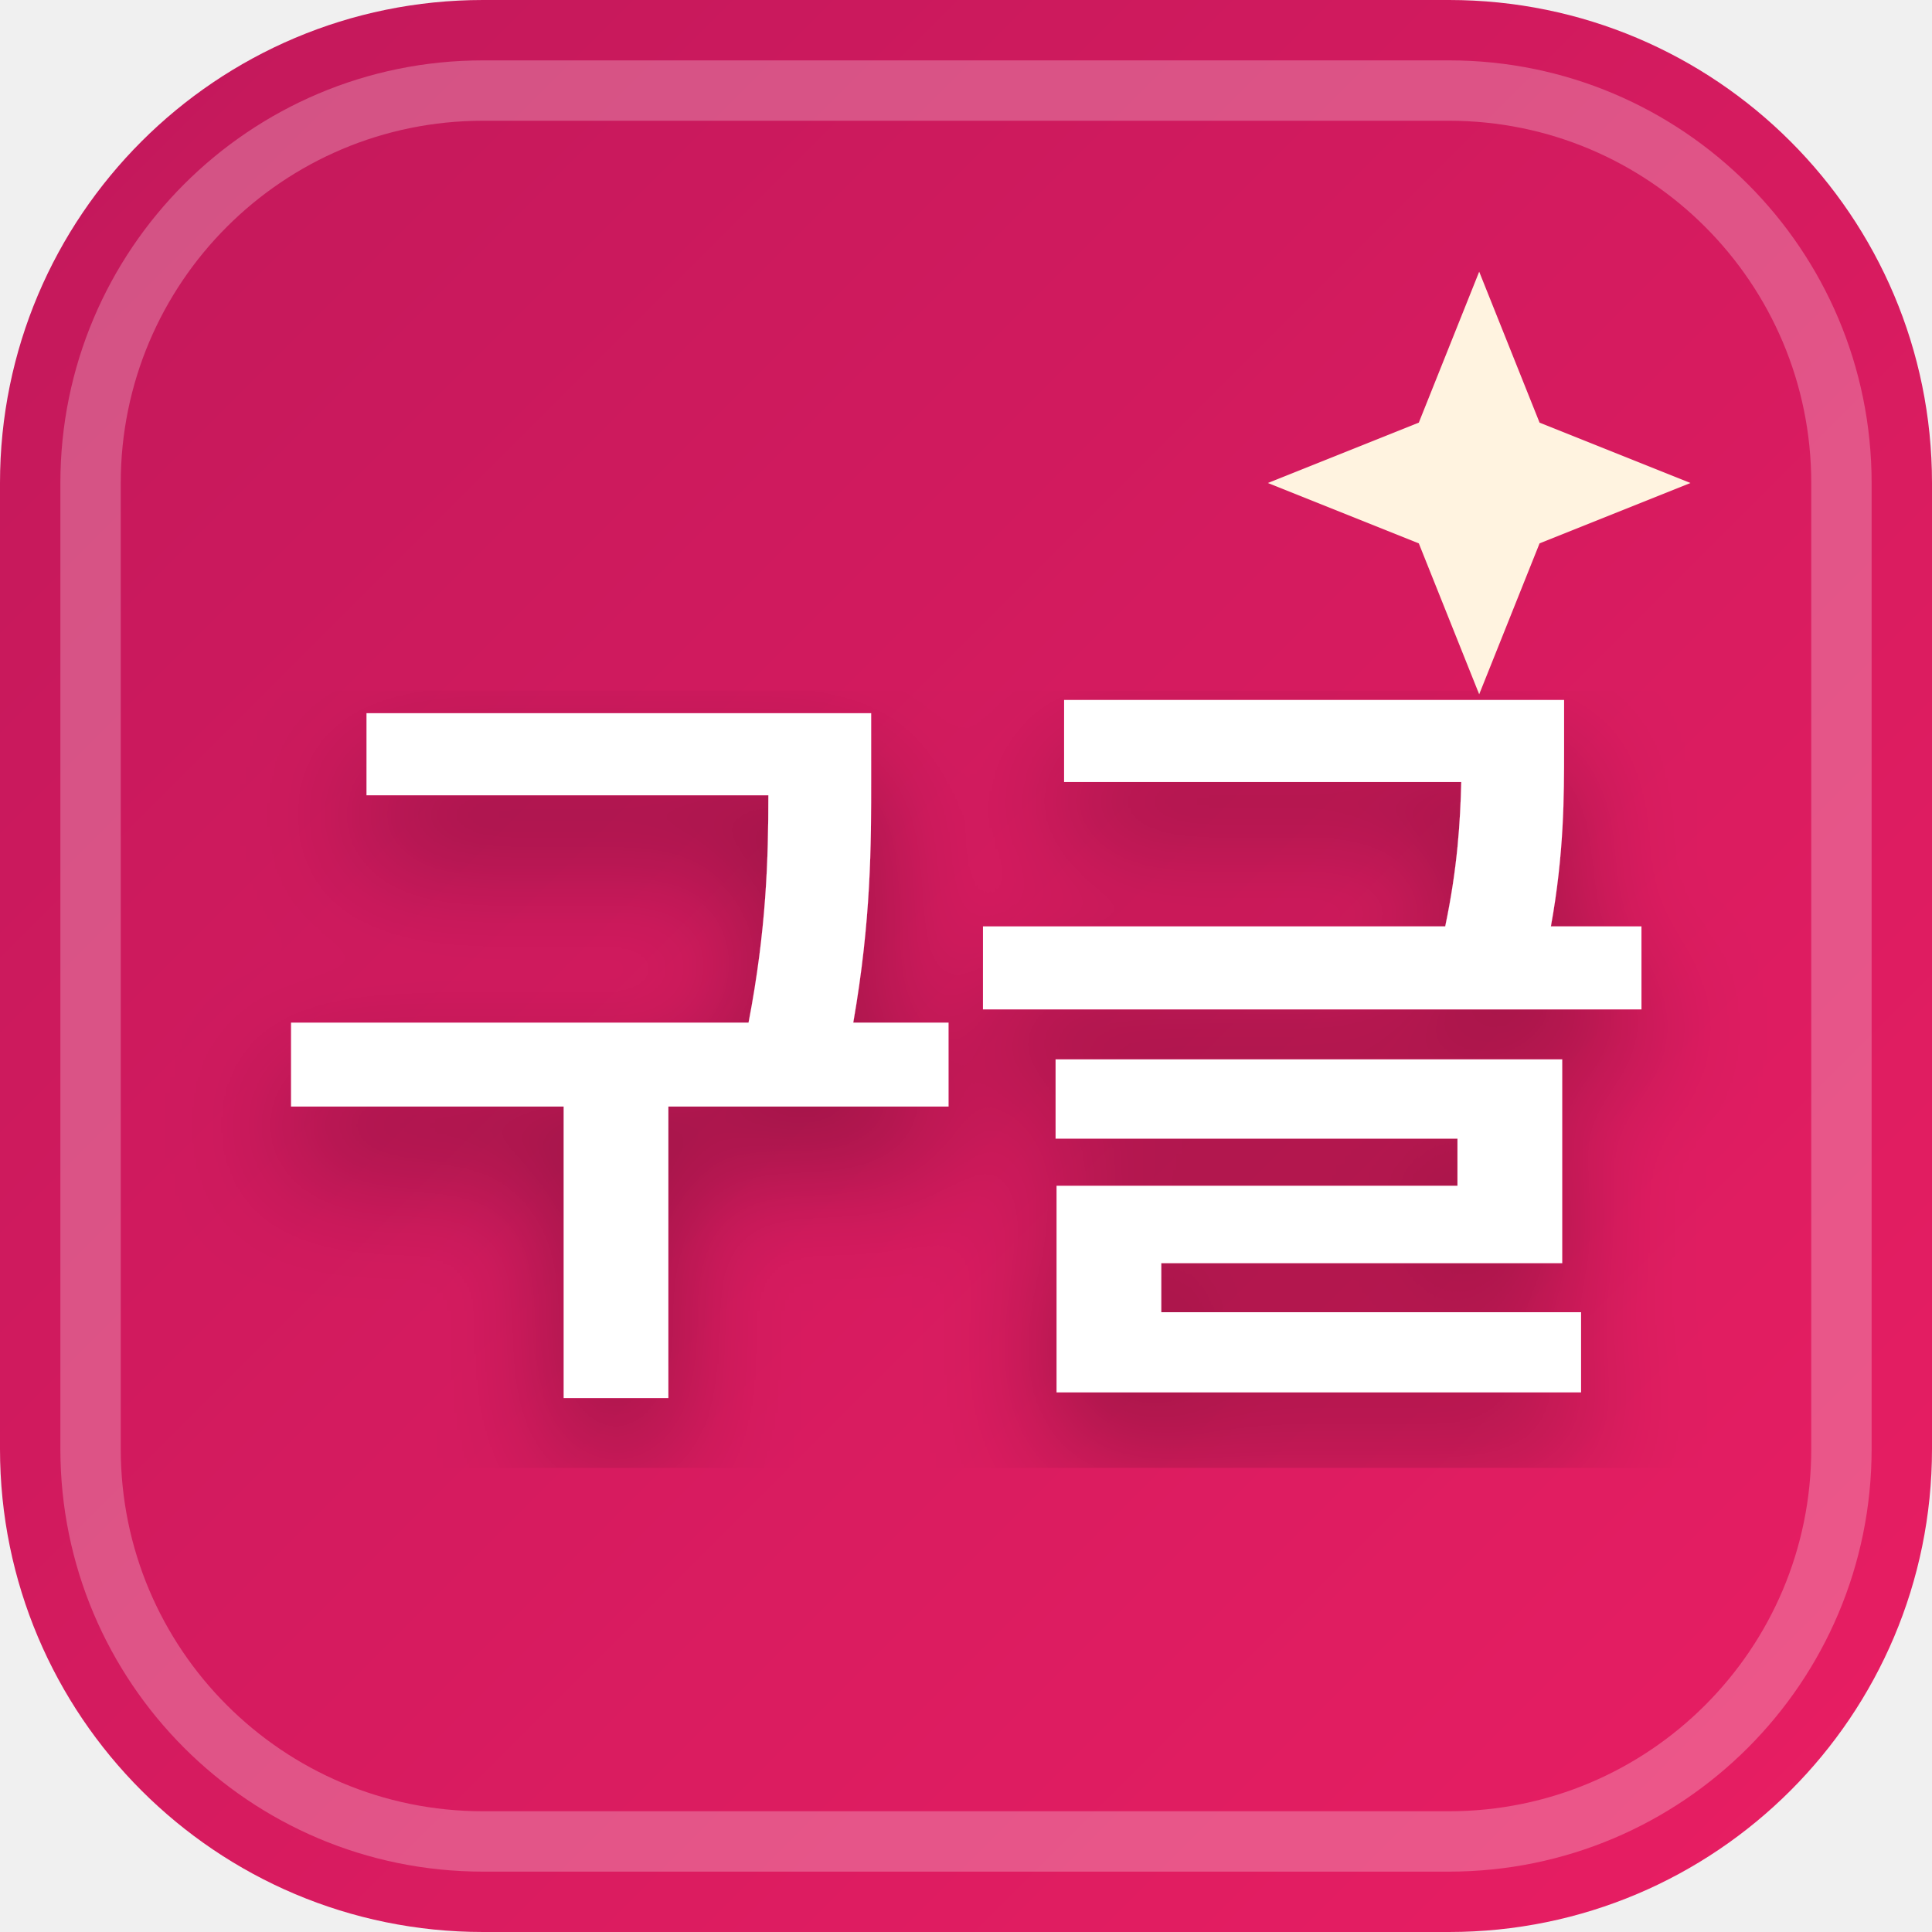
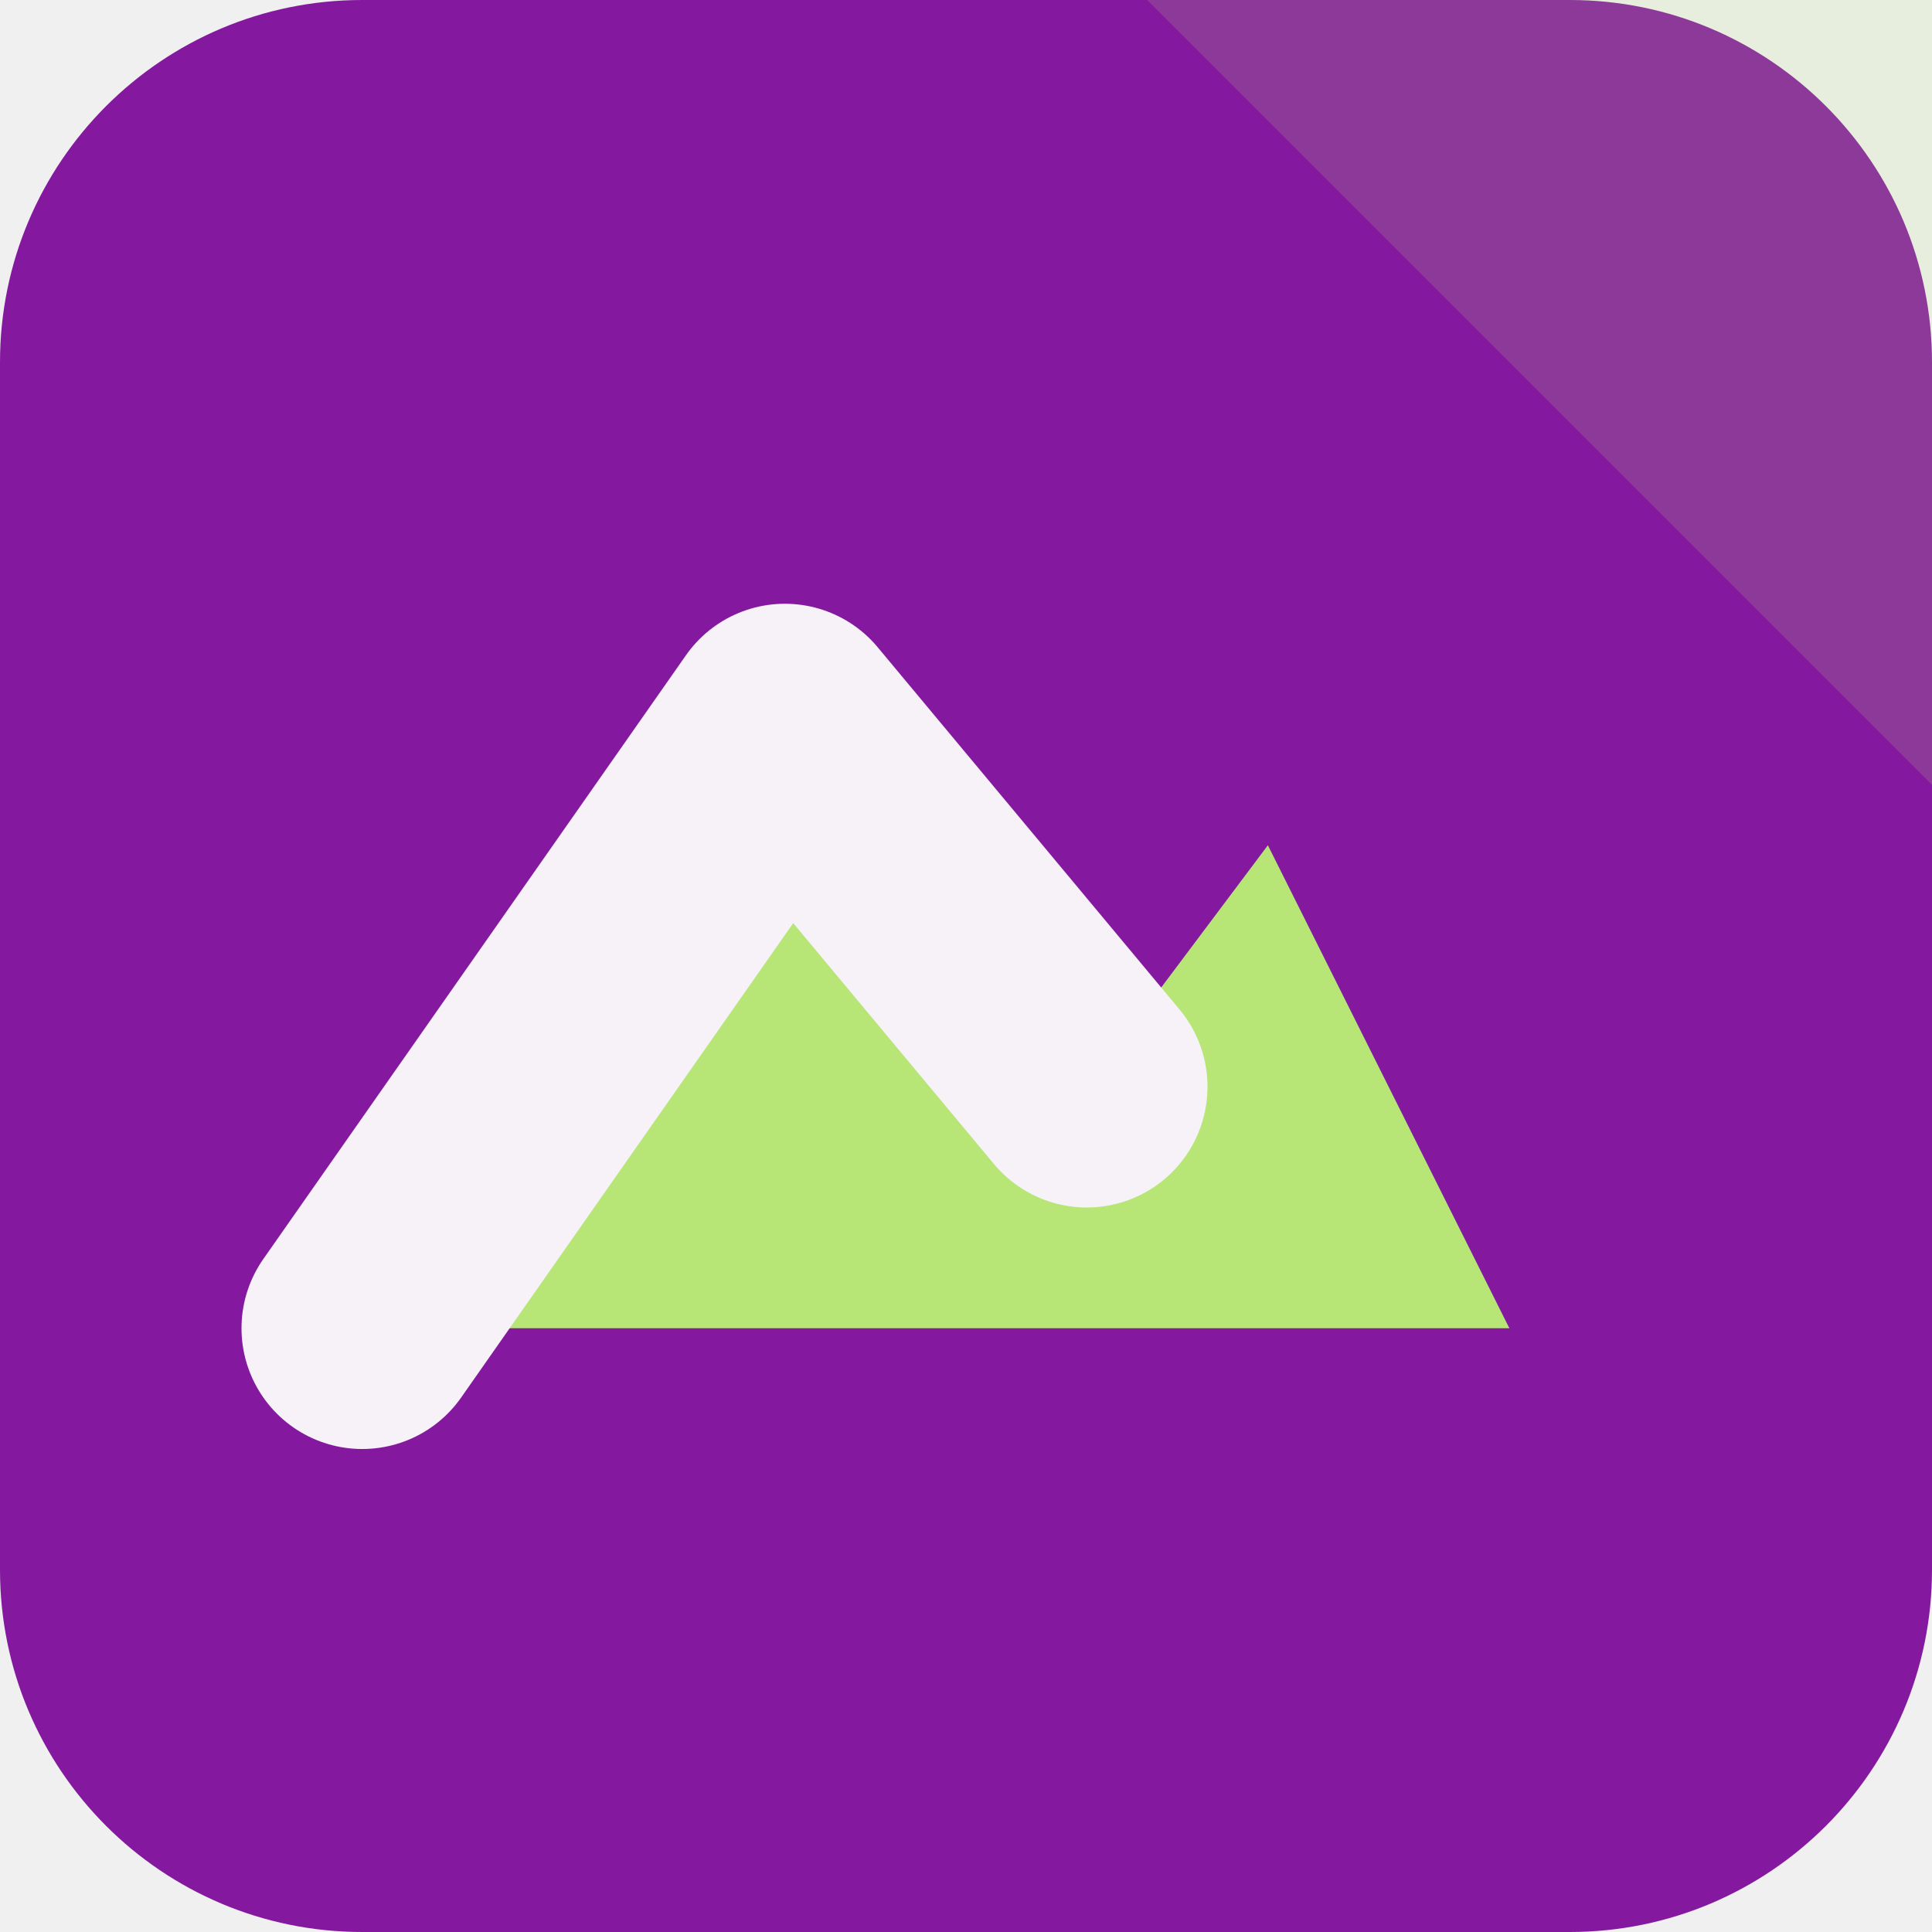
- <svg xmlns="http://www.w3.org/2000/svg" width="32" height="32" viewBox="0 0 32 32">
-   <defs>
-     <linearGradient id="favBg-구글" x1="0%" y1="0%" x2="100%" y2="100%">
-       <stop offset="0%" stop-color="#c2185b" />
-       <stop offset="100%" stop-color="#e91e63" />
-     </linearGradient>
-     <filter id="favShadow">
-       <feDropShadow dx="0" dy="1" stdDeviation="1" flood-color="#000000" flood-opacity="0.3" />
-     </filter>
-   </defs>
-   <rect width="32" height="32" rx="8" fill="url(#favBg-구글)" />
-   <rect x="1.5" y="1.5" width="29" height="29" rx="6.5" fill="none" stroke="#ffffff" stroke-width="1" opacity="0.25" />
-   <path d="M 24.5 4.5 L 25.5 7 L 28 8 L 25.5 9 L 24.5 11.5 L 23.5 9 L 21 8 L 23.5 7 Z" fill="#fff3e0" />
-   <text x="16" y="22" text-anchor="middle" font-family="system-ui, -apple-system, BlinkMacSystemFont, 'Segoe UI', Roboto, sans-serif" font-size="13" font-weight="800" fill="#ffffff" filter="url(#favShadow)" letter-spacing="-0.5">구글</text>
+ <svg xmlns="http://www.w3.org/2000/svg" width="64" height="64" viewBox="0 0 64 64" role="img">
+   <rect width="64" height="64" rx="12" fill="hsl(288 73% 36%)" />
+   <path d="M64 0v26L38 0Z" fill="hsl(85 68% 68%)" opacity="0.16" />
+   <g transform="rotate(0 32 32)">
+     <path d="M12 44 26 24l10 12 6-8 8 16Z" fill="hsl(85 68% 68%)" />
+     <path d="M12 44 26 24l10 12" fill="none" stroke="hsl(288 24% 96%)" stroke-width="8" stroke-linejoin="round" stroke-linecap="round" />
+   </g>
</svg>
